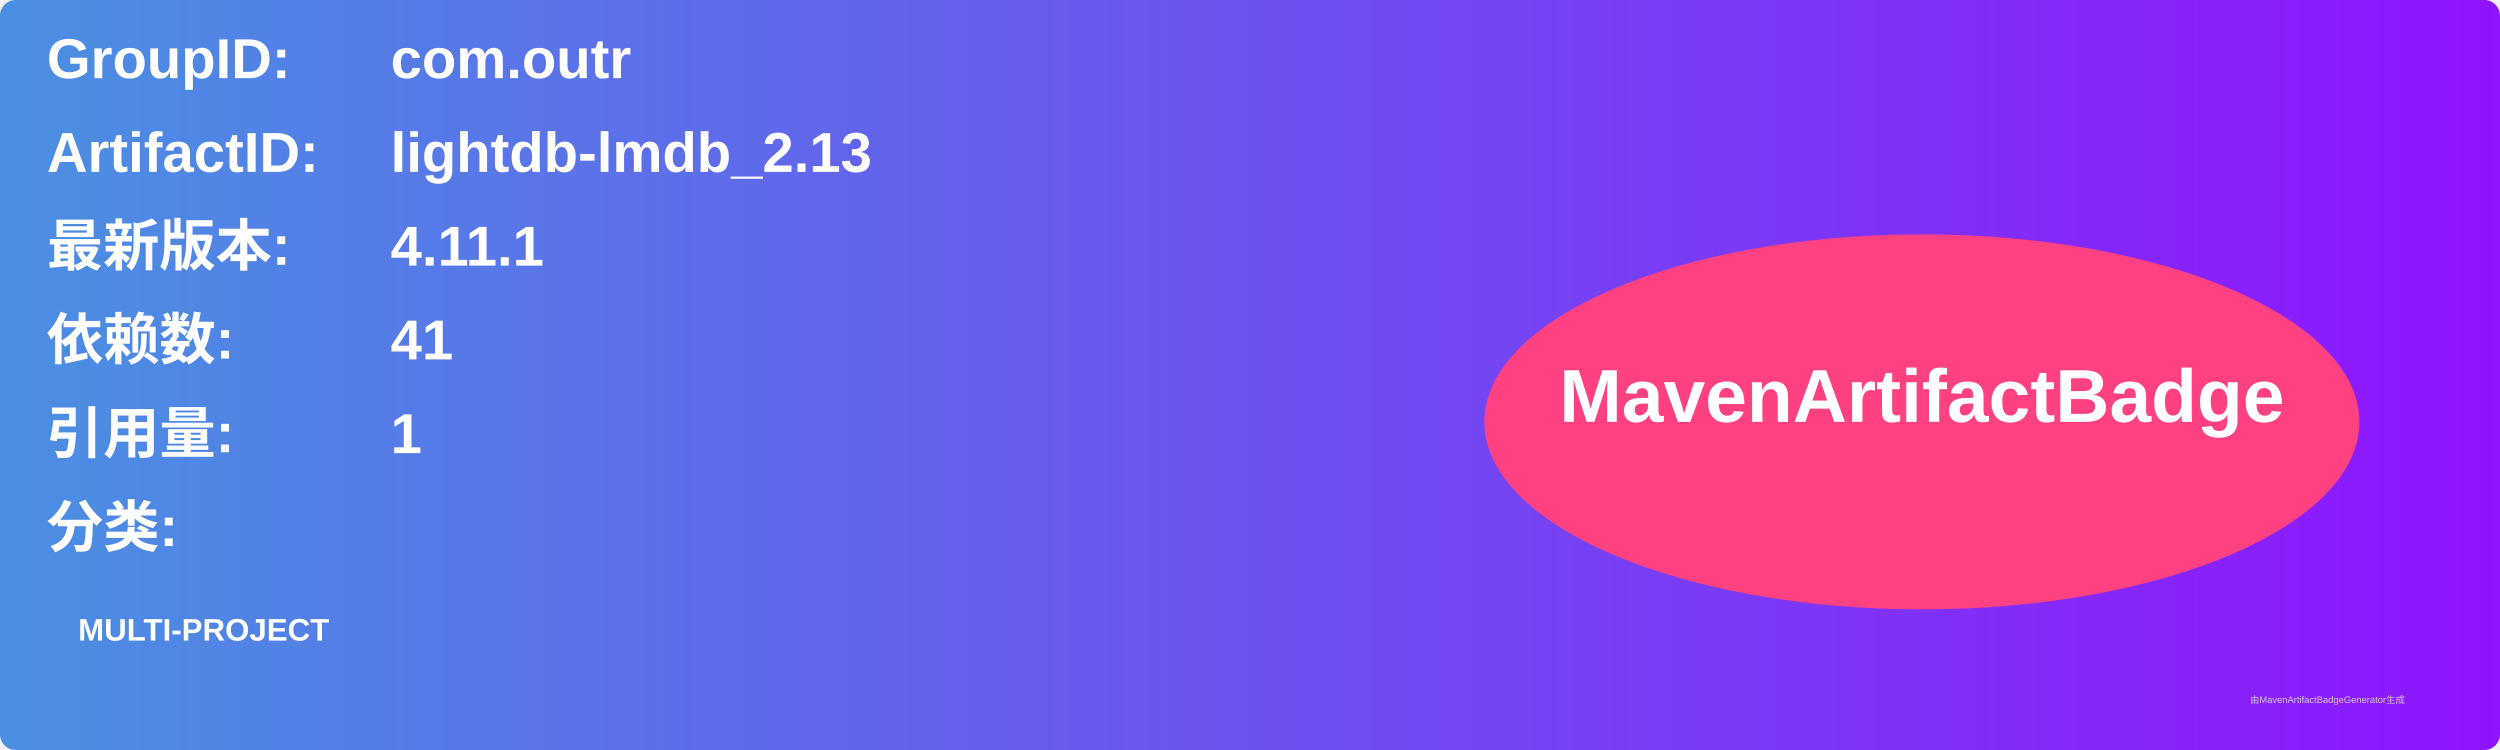
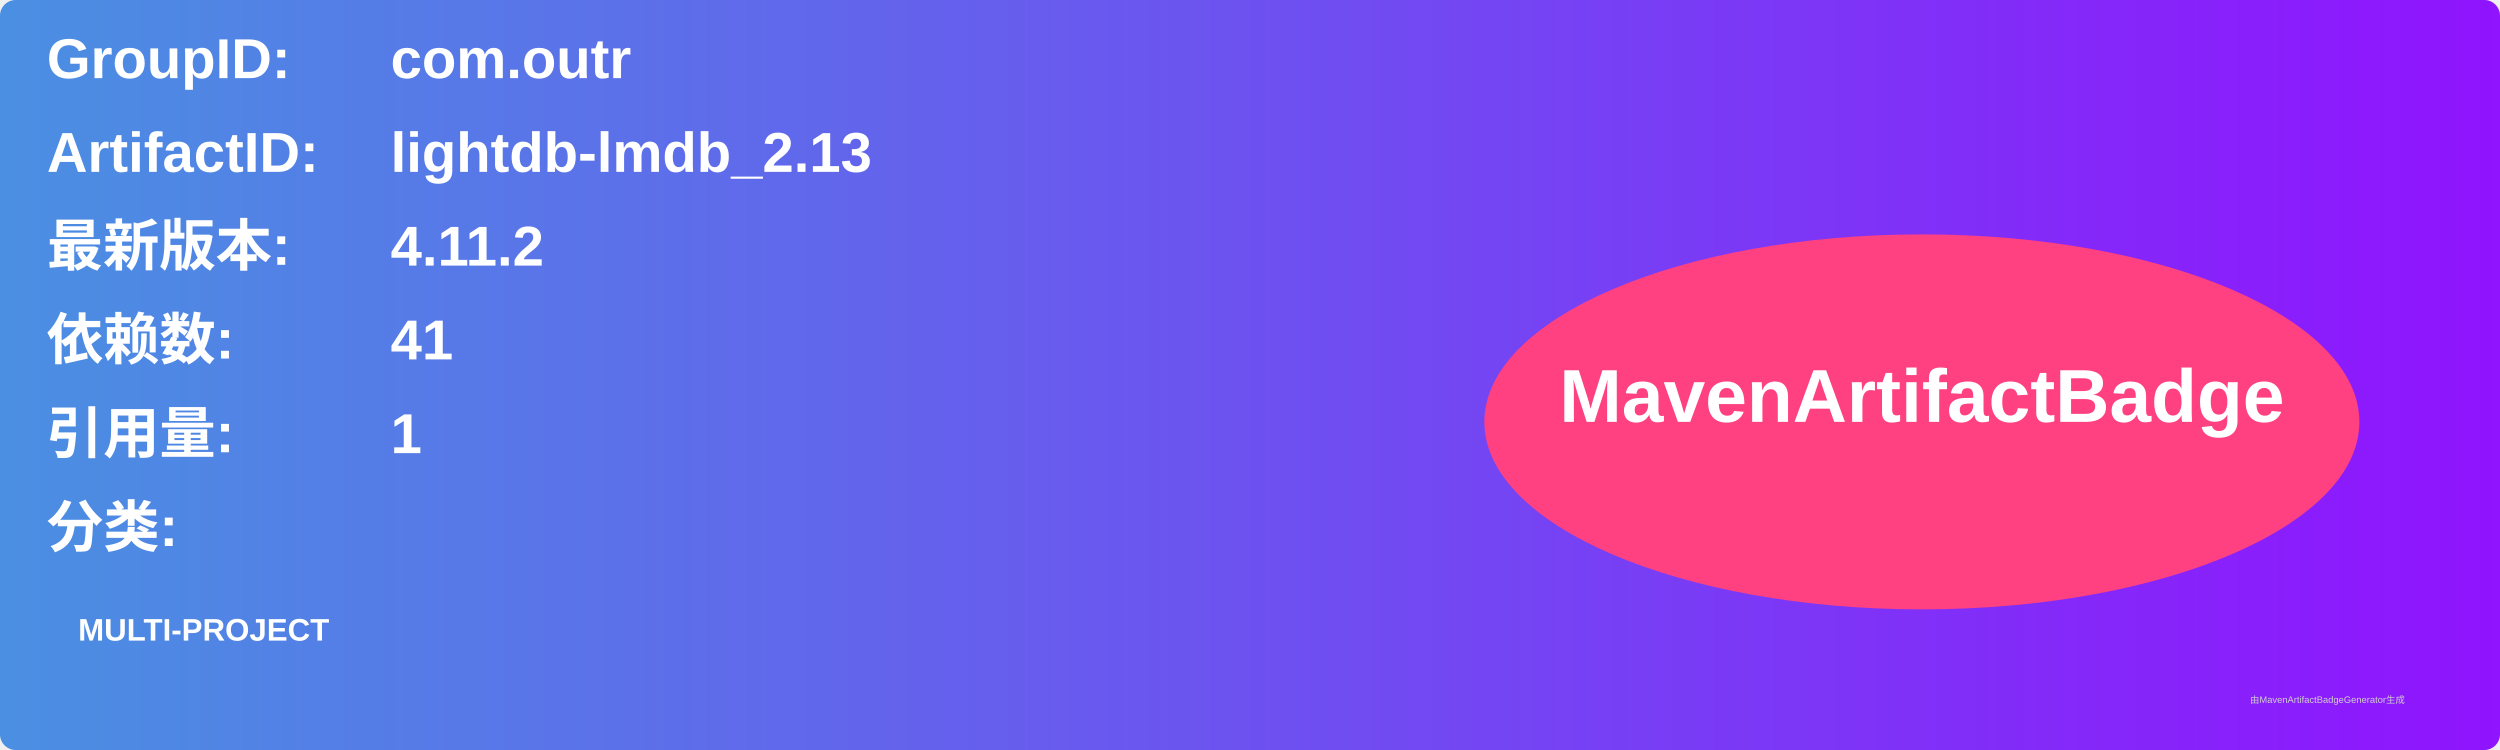
<svg xmlns="http://www.w3.org/2000/svg" width="800" height="240" viewBox="0 0 800 240">
  <linearGradient id="grad" x1="0%" y1="0%" x2="100%" y2="0%">
    <stop offset="0%" stop-color="#4a90e2" />
    <stop offset="100%" stop-color="#9013fe" />
  </linearGradient>
  <rect width="100%" height="100%" rx="5" ry="5" fill="url(#grad)" />
  <g transform="translate(15, 15)">
    <text x="0" y="10" font-family="Arial" font-size="18" fill="white" font-weight="bold" width="260">GroupID:</text>
    <text x="110" y="10" font-family="Arial" font-size="18" fill="white" font-weight="bold" width="460">com.outr</text>
    <text x="0" y="40" font-family="Arial" font-size="18" fill="white" font-weight="bold" width="260">ArtifactID:</text>
    <text x="110" y="40" font-family="Arial" font-size="18" fill="white" font-weight="bold" width="460">lightdb-lmdb_2.13</text>
    <text x="0" y="70" font-family="Arial" font-size="18" fill="white" font-weight="bold">最新版本:</text>
    <text x="110" y="70" font-family="Arial" font-size="18" fill="white" font-weight="bold">
-       <tspan font-weight="bold">4.11.1</tspan>
+       <tspan font-weight="bold">4.11.2</tspan>
    </text>
    <text x="0" y="100" font-family="Arial" font-size="18" fill="white" font-weight="bold">依赖数: </text>
    <text x="110" y="100" font-family="Arial" font-size="18" fill="white">
      <tspan font-weight="bold">41</tspan>
    </text>
    <text x="0" y="130" font-family="Arial" font-size="18" fill="white" font-weight="bold">引用量: </text>
    <text x="110" y="130" font-family="Arial" font-size="18" fill="white">
      <tspan font-weight="bold">1</tspan>
    </text>
    <text x="0" y="160" font-family="Arial" font-size="18" fill="white" font-weight="bold">分类:</text>
    <text x="10" y="190" font-family="Arial" font-size="10" fill="white">
      <tspan font-weight="bold">MULTI-PROJECT</tspan>
    </text>
    <ellipse cx="600" cy="120" rx="140" ry="60" fill="#ff4081" />
    <text x="600" y="120" text-anchor="middle" font-family="Arial" font-size="24" fill="white" font-weight="bold">MavenArtifactBadge</text>
  </g>
  <text x="720" y="225" font-family="Arial" font-size="3" fill="#d0d0d0">由MavenArtifactBadgeGenerator生成</text>
</svg>
